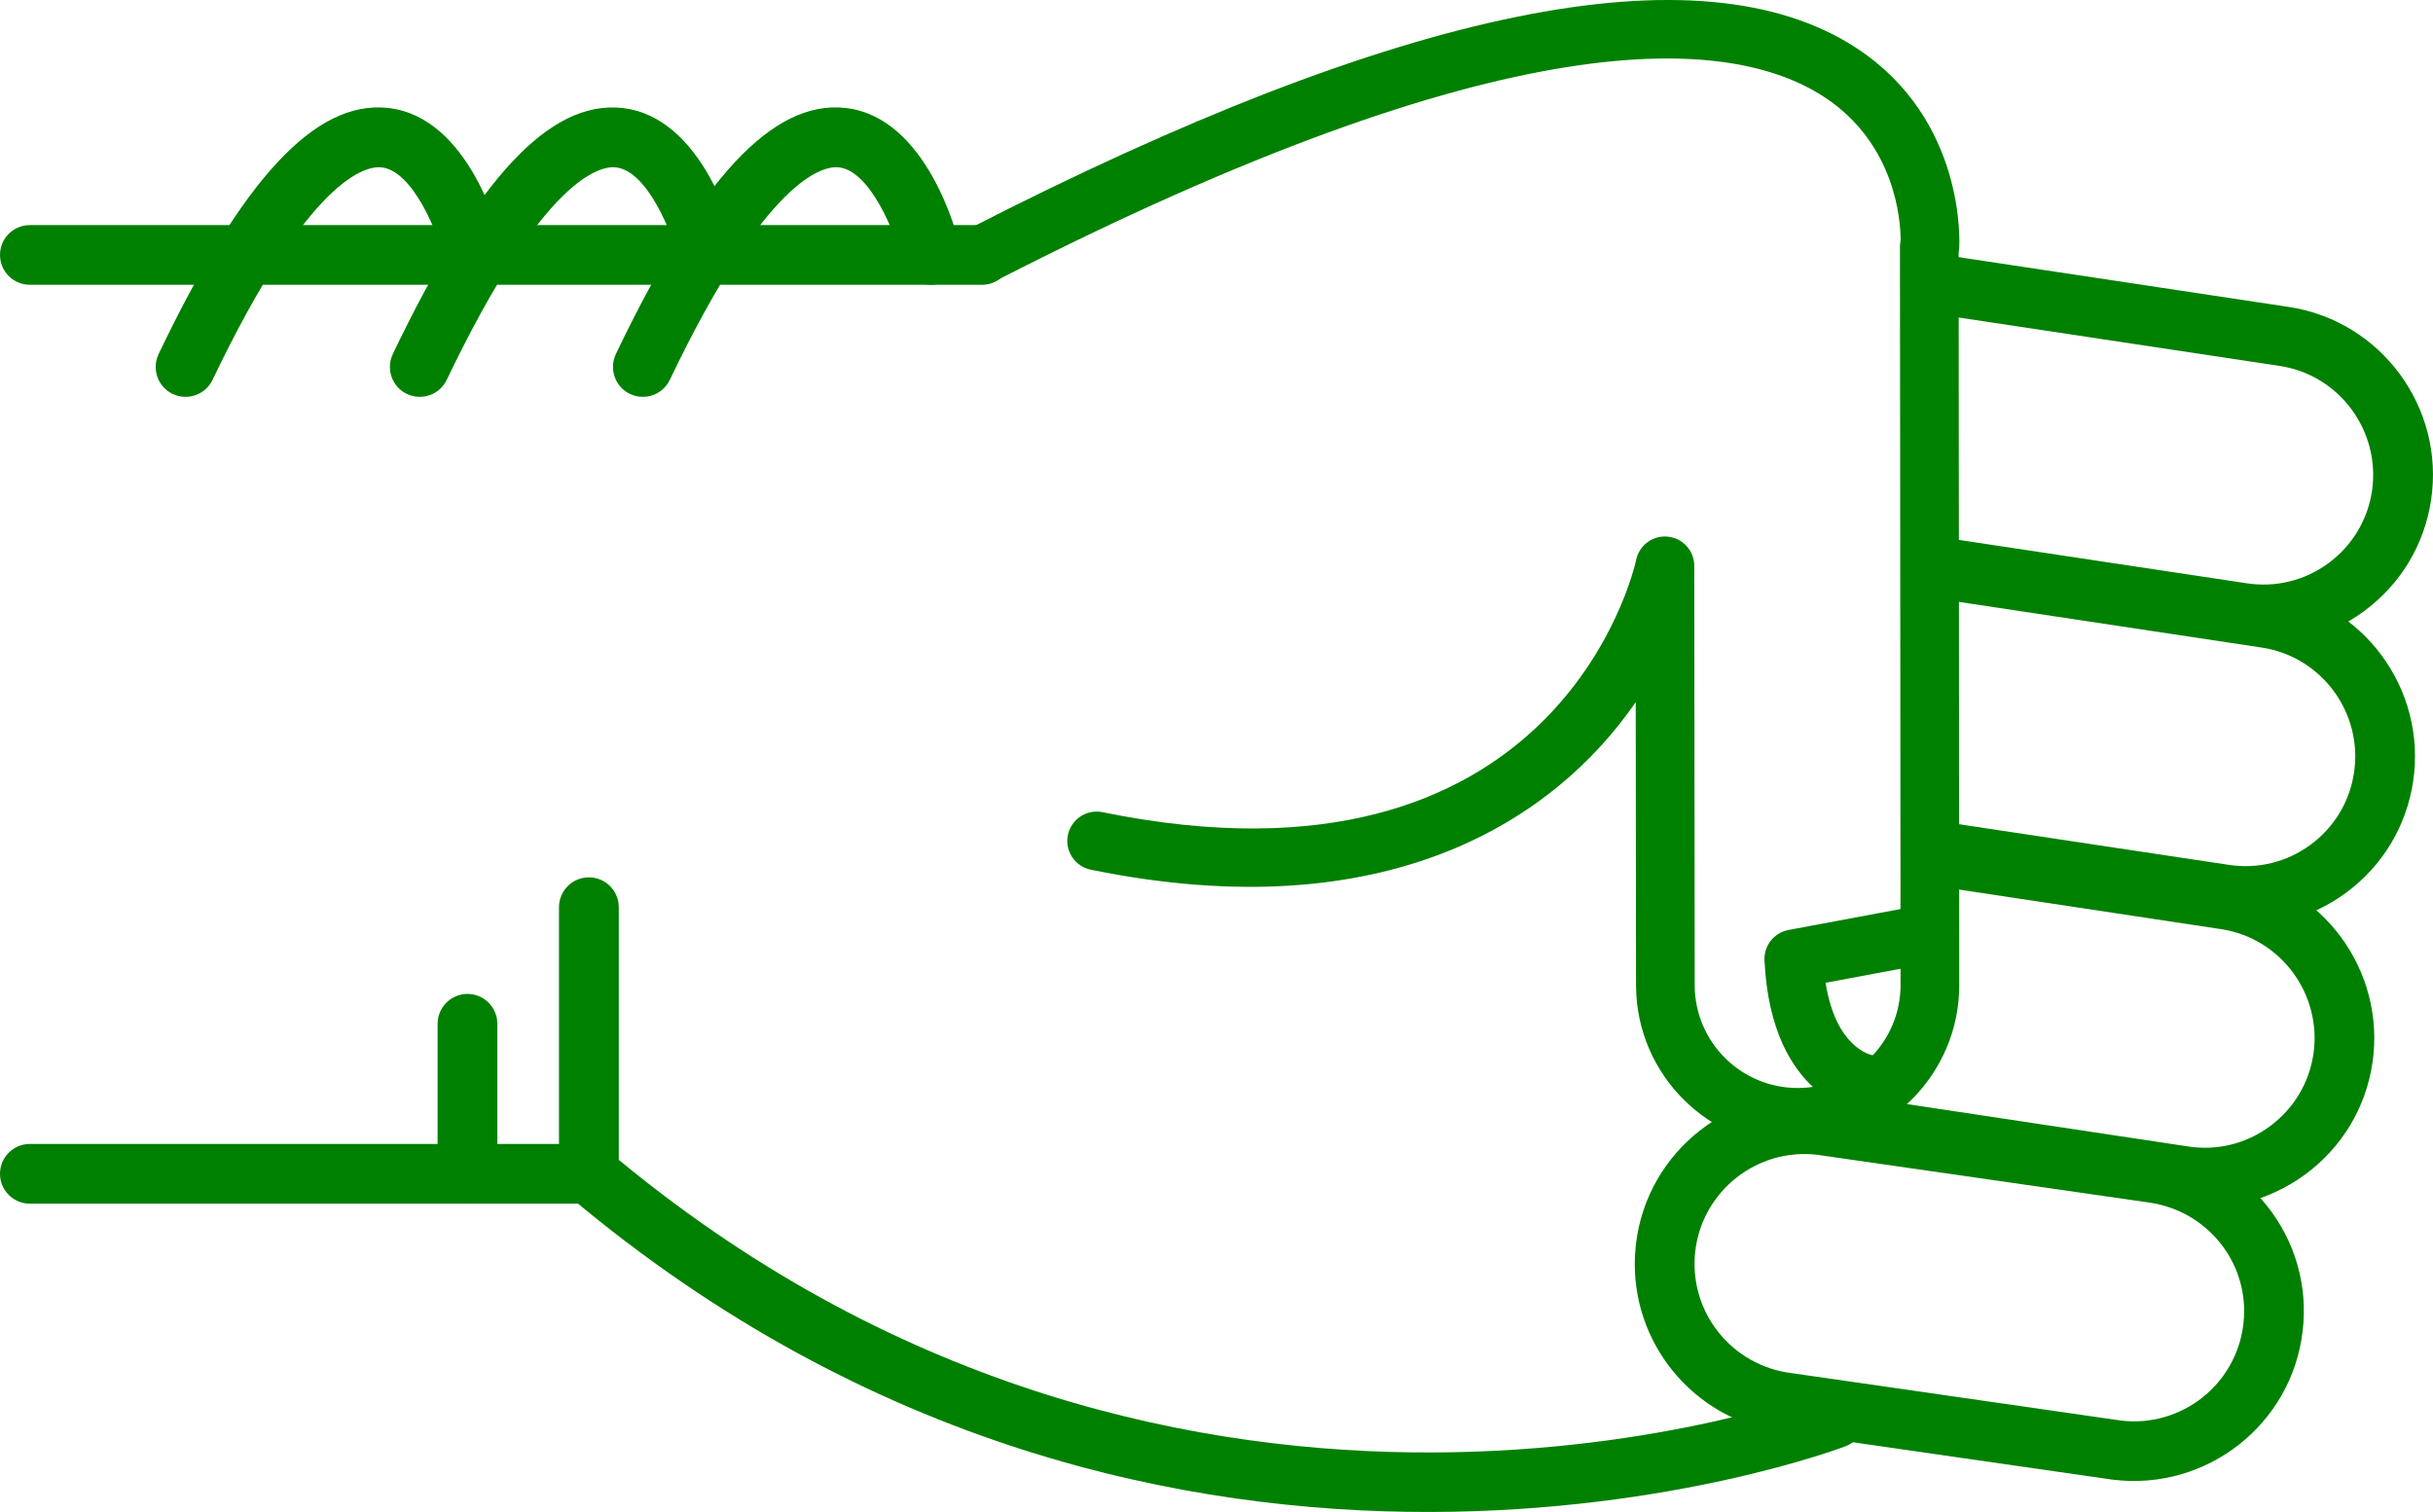
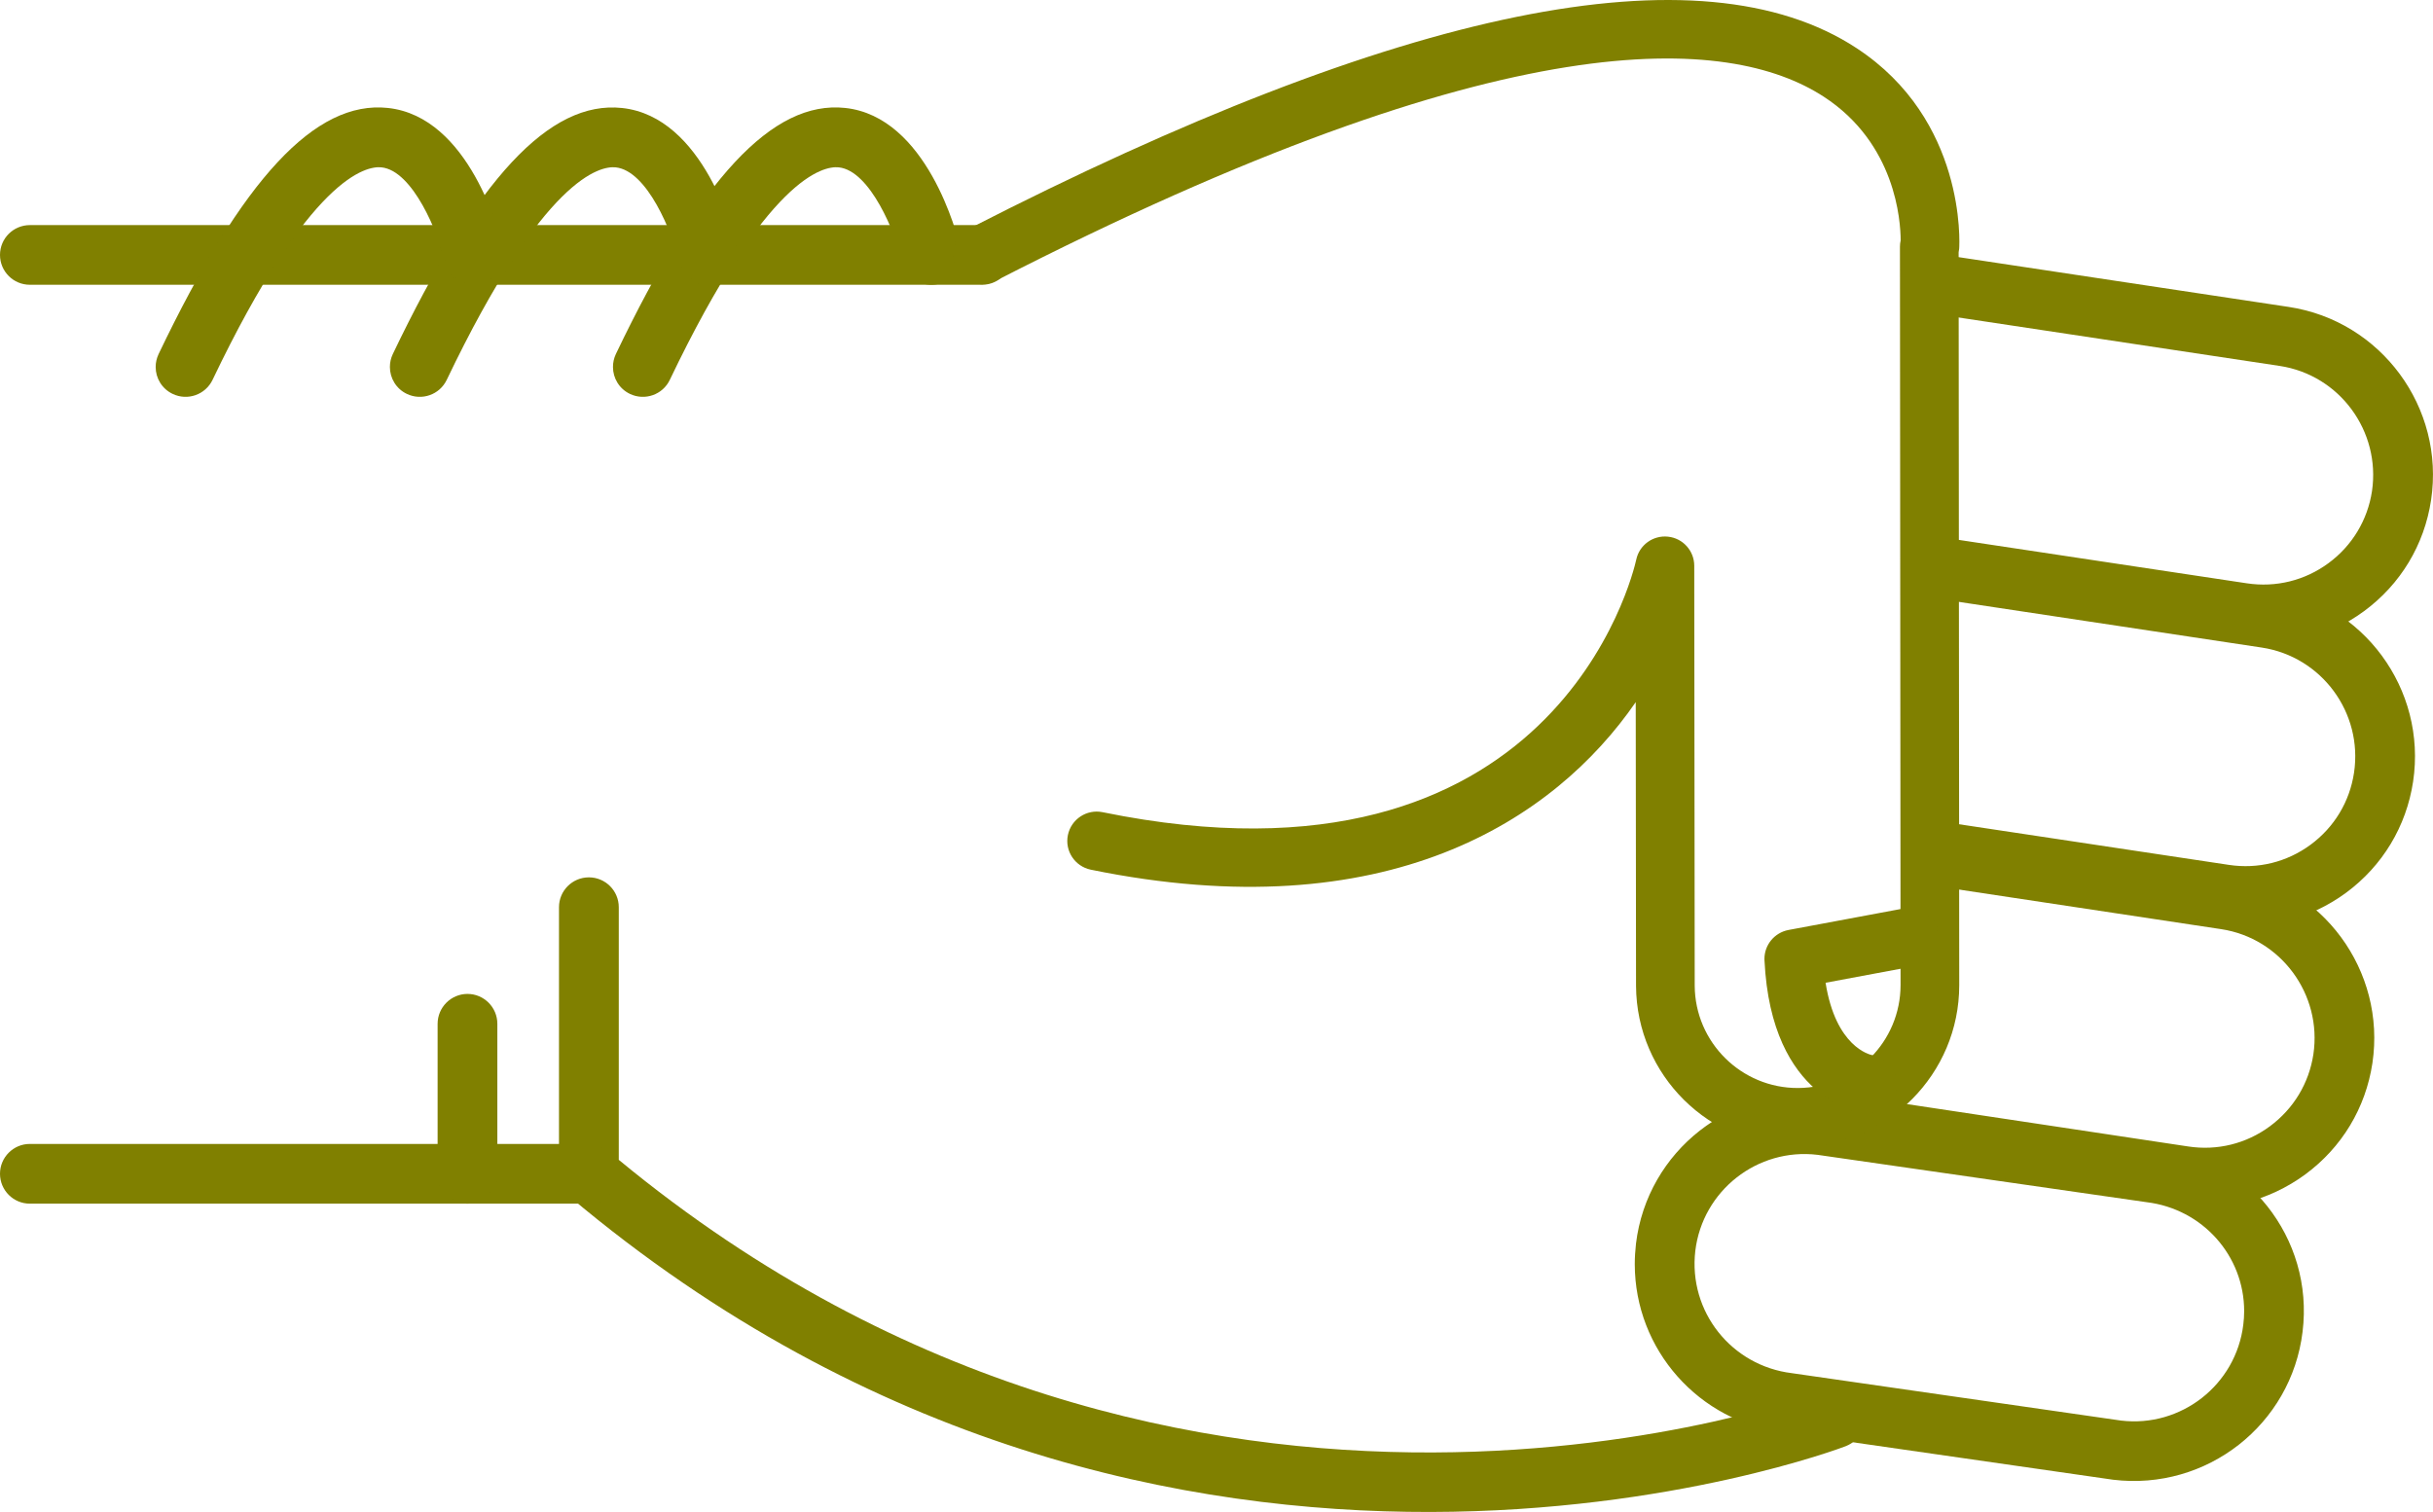
- <svg xmlns="http://www.w3.org/2000/svg" version="1.1" x="0px" y="0px" viewBox="0 0 48.186 29.952" style="fill:green" enable-background="new 0 0 100 100" xml:space="preserve" id="svg2" width="48.186" height="29.952">
+ <svg xmlns="http://www.w3.org/2000/svg" version="1.1" x="0px" y="0px" viewBox="0 0 48.186 29.952" style="fill:olive" enable-background="new 0 0 100 100" xml:space="preserve" id="svg2" width="48.186" height="29.952">
  <defs id="defs32" />
  <g id="g3362" transform="matrix(0,-1,-1,0,95,64.51218)">
-     <path id="path4" d="m 46.541,83.929 -5.281,0 c -0.176,0 -0.34,-0.077 -0.453,-0.211 -10.014,-11.892 -4.996,-25.141 -4.943,-25.274 0.118,-0.304 0.46,-0.454 0.766,-0.335 0.304,0.119 0.453,0.462 0.336,0.766 -0.05,0.125 -4.745,12.585 4.57,23.87 l 5.005,0 c 0.326,0 0.591,0.265 0.591,0.592 0,0.327 -0.265,0.592 -0.591,0.592 z" style="fill:green" />
-     <path id="path6" d="m 57.242,82.86 c -0.221,0 -0.432,-0.124 -0.533,-0.336 -0.141,-0.295 -0.017,-0.648 0.277,-0.789 4.033,-1.927 4.243,-3.049 4.211,-3.347 -0.066,-0.625 -1.313,-1.127 -1.872,-1.26 -0.317,-0.075 -0.515,-0.395 -0.438,-0.712 0.075,-0.318 0.395,-0.513 0.712,-0.438 0.267,0.063 2.603,0.665 2.775,2.285 0.153,1.434 -1.396,2.876 -4.876,4.54 -0.083,0.039 -0.17,0.057 -0.256,0.057 z" style="fill:green" />
-     <path id="path8" d="m 59.462,95 c -0.327,0 -0.591,-0.265 -0.591,-0.591 l 0,-18.858 c 0,-0.327 0.264,-0.592 0.591,-0.592 0.327,0 0.591,0.265 0.591,0.592 l 0,18.857 c 0,0.327 -0.264,0.592 -0.591,0.592 z" style="fill:green" />
-     <path id="path10" d="m 41.26,95 c -0.327,0 -0.592,-0.265 -0.592,-0.591 l 0,-11.072 c 0,-0.327 0.265,-0.592 0.592,-0.592 0.326,0 0.591,0.265 0.591,0.592 l 0,11.072 C 41.851,94.735 41.586,95 41.26,95 Z" style="fill:green" />
-     <path id="path12" d="m 44.23,86.333 -2.97,0 c -0.327,0 -0.592,-0.265 -0.592,-0.591 0,-0.327 0.265,-0.592 0.592,-0.592 l 2.971,0 c 0.326,0 0.592,0.265 0.592,0.592 -10e-4,0.326 -0.266,0.591 -0.593,0.591 z" style="fill:green" />
-     <path id="path14" d="m 57.242,87.278 c -0.221,0 -0.432,-0.124 -0.533,-0.336 -0.141,-0.295 -0.017,-0.648 0.277,-0.789 4.031,-1.927 4.242,-3.048 4.211,-3.346 -0.065,-0.627 -1.29,-1.121 -1.873,-1.261 -0.317,-0.076 -0.514,-0.396 -0.438,-0.713 0.076,-0.317 0.394,-0.514 0.712,-0.437 0.267,0.062 2.603,0.664 2.775,2.285 0.153,1.434 -1.396,2.876 -4.876,4.54 -0.082,0.039 -0.169,0.057 -0.255,0.057 z" style="fill:green" />
-     <path id="path16" d="m 57.242,91.917 c -0.221,0 -0.432,-0.124 -0.533,-0.337 -0.141,-0.294 -0.017,-0.647 0.277,-0.789 4.033,-1.927 4.243,-3.048 4.211,-3.346 -0.066,-0.626 -1.313,-1.127 -1.872,-1.26 -0.317,-0.075 -0.515,-0.394 -0.438,-0.711 0.075,-0.318 0.395,-0.514 0.712,-0.439 0.267,0.063 2.603,0.664 2.775,2.285 0.153,1.433 -1.396,2.875 -4.876,4.539 -0.083,0.039 -0.17,0.058 -0.256,0.058 z" style="fill:green" />
-     <path id="path18" d="m 39.471,62.623 c -1.696,0 -3.129,-1.271 -3.334,-2.957 l -0.938,-6.517 c -0.224,-1.853 1.092,-3.53 2.932,-3.752 1.861,-0.229 3.519,1.112 3.738,2.932 l 0.939,6.518 c 0.223,1.854 -1.093,3.53 -2.932,3.752 -0.136,0.015 -0.272,0.024 -0.405,0.024 z M 38.538,50.554 c -0.088,0 -0.177,0.006 -0.266,0.017 -1.192,0.144 -2.044,1.231 -1.901,2.423 l 0.939,6.517 c 0.145,1.193 1.217,2.055 2.425,1.913 1.191,-0.144 2.044,-1.23 1.9,-2.422 l -0.938,-6.517 c -0.134,-1.107 -1.061,-1.931 -2.159,-1.931 z" style="fill:green" />
-     <path id="path20" d="m 42.346,59.849 c -0.287,0 -0.539,-0.21 -0.583,-0.503 L 40.631,51.84 c -0.135,-0.887 0.085,-1.773 0.617,-2.497 0.533,-0.723 1.314,-1.195 2.203,-1.329 1.83,-0.273 3.548,0.989 3.824,2.819 l 0.851,5.637 c 0.049,0.323 -0.173,0.624 -0.497,0.673 -0.322,0.049 -0.624,-0.174 -0.672,-0.497 L 46.106,51.01 c -0.18,-1.186 -1.294,-2.003 -2.479,-1.827 -0.574,0.087 -1.08,0.393 -1.426,0.861 -0.346,0.469 -0.488,1.043 -0.4,1.618 l 1.131,7.506 c 0.049,0.324 -0.174,0.625 -0.496,0.673 -0.031,0.006 -0.061,0.008 -0.09,0.008 z" style="fill:green" />
-     <path id="path22" d="m 47.63,57.087 c -0.288,0 -0.54,-0.21 -0.584,-0.503 l -0.837,-5.55 c -0.134,-0.887 0.086,-1.773 0.617,-2.497 0.533,-0.723 1.315,-1.195 2.203,-1.329 1.832,-0.275 3.548,0.989 3.825,2.82 l 0.941,6.246 c 0.049,0.323 -0.173,0.624 -0.497,0.673 -0.323,0.048 -0.623,-0.174 -0.672,-0.497 l -0.942,-6.245 c -0.18,-1.186 -1.292,-2.005 -2.479,-1.827 -0.574,0.086 -1.081,0.392 -1.426,0.86 -0.346,0.469 -0.487,1.043 -0.4,1.618 l 0.836,5.55 c 0.049,0.323 -0.173,0.624 -0.496,0.673 -0.03,0.005 -0.06,0.008 -0.089,0.008 z" style="fill:green" />
-     <path id="path24" d="m 58.863,57.087 c -0.287,0 -0.539,-0.21 -0.584,-0.503 l -1.016,-6.735 c -0.18,-1.186 -1.293,-2.001 -2.479,-1.827 -0.574,0.087 -1.082,0.393 -1.427,0.861 -0.345,0.468 -0.487,1.042 -0.4,1.618 l 0.888,5.891 c 0.049,0.323 -0.174,0.624 -0.496,0.673 -0.323,0.05 -0.625,-0.174 -0.674,-0.497 l -0.887,-5.891 c -0.135,-0.887 0.084,-1.773 0.617,-2.497 0.532,-0.723 1.314,-1.195 2.202,-1.328 1.831,-0.275 3.548,0.989 3.825,2.819 l 1.016,6.735 c 0.049,0.323 -0.174,0.624 -0.496,0.673 -0.029,0.005 -0.059,0.008 -0.089,0.008 z" style="fill:green" />
-     <path id="path26" d="m 59.461,76.132 c -0.089,0 -0.18,-0.021 -0.264,-0.064 -0.286,-0.146 -0.398,-0.497 -0.252,-0.782 5.217,-10.172 4.866,-14.535 3.653,-16.404 -0.927,-1.427 -2.461,-1.524 -2.848,-1.525 -0.04,0.009 -0.081,0.014 -0.123,0.014 -0.001,0 -0.001,0 -0.001,0 L 45.01,57.359 c -0.004,0 -0.007,0 -0.01,0 -1.121,0 -2.035,0.907 -2.041,2.027 -0.006,1.125 0.904,2.044 2.027,2.05 l 8.318,0.009 c 0.297,0 0.547,0.225 0.577,0.521 0.031,0.295 -0.165,0.567 -0.456,0.628 -0.279,0.062 -6.836,1.606 -5.002,10.57 0.064,0.314 -0.139,0.621 -0.453,0.686 -0.314,0.065 -0.621,-0.138 -0.686,-0.453 -1.199,-5.856 0.978,-9.179 3.319,-10.793 l -5.622,-0.006 c -1.767,-0.01 -3.195,-1.453 -3.186,-3.218 0.01,-1.758 1.443,-3.183 3.2,-3.183 0.005,0 0.011,0 0.017,0 l 14.502,0.012 c 0.023,-0.005 0.049,-0.008 0.075,-0.011 0.103,-0.007 2.548,-0.136 3.97,2.033 2.025,3.087 0.82,9.004 -3.582,17.585 -0.102,0.201 -0.305,0.316 -0.516,0.316 z" style="fill:green" />
-     <path id="path28" d="m 45.516,60.055 c -0.009,0 -0.019,0 -0.027,-10e-4 -2.789,-0.133 -3.023,-1.911 -3.032,-1.987 -0.036,-0.319 0.192,-0.606 0.511,-0.643 0.313,-0.039 0.598,0.185 0.642,0.497 0.011,0.053 0.167,0.722 1.434,0.923 l 0.329,-1.762 c 0.059,-0.315 0.361,-0.526 0.678,-0.465 0.314,0.059 0.523,0.362 0.465,0.678 l -0.427,2.286 c -0.054,0.276 -0.294,0.474 -0.573,0.474 z" style="fill:green" />
+     <path id="path4" d="m 46.541,83.929 -5.281,0 c -0.176,0 -0.34,-0.077 -0.453,-0.211 -10.014,-11.892 -4.996,-25.141 -4.943,-25.274 0.118,-0.304 0.46,-0.454 0.766,-0.335 0.304,0.119 0.453,0.462 0.336,0.766 -0.05,0.125 -4.745,12.585 4.57,23.87 l 5.005,0 c 0.326,0 0.591,0.265 0.591,0.592 0,0.327 -0.265,0.592 -0.591,0.592 z" style="fill:olive" />
+     <path id="path6" d="m 57.242,82.86 c -0.221,0 -0.432,-0.124 -0.533,-0.336 -0.141,-0.295 -0.017,-0.648 0.277,-0.789 4.033,-1.927 4.243,-3.049 4.211,-3.347 -0.066,-0.625 -1.313,-1.127 -1.872,-1.26 -0.317,-0.075 -0.515,-0.395 -0.438,-0.712 0.075,-0.318 0.395,-0.513 0.712,-0.438 0.267,0.063 2.603,0.665 2.775,2.285 0.153,1.434 -1.396,2.876 -4.876,4.54 -0.083,0.039 -0.17,0.057 -0.256,0.057 z" style="fill:olive" />
+     <path id="path8" d="m 59.462,95 c -0.327,0 -0.591,-0.265 -0.591,-0.591 l 0,-18.858 c 0,-0.327 0.264,-0.592 0.591,-0.592 0.327,0 0.591,0.265 0.591,0.592 l 0,18.857 c 0,0.327 -0.264,0.592 -0.591,0.592 z" style="fill:olive" />
+     <path id="path10" d="m 41.26,95 c -0.327,0 -0.592,-0.265 -0.592,-0.591 l 0,-11.072 c 0,-0.327 0.265,-0.592 0.592,-0.592 0.326,0 0.591,0.265 0.591,0.592 l 0,11.072 C 41.851,94.735 41.586,95 41.26,95 Z" style="fill:olive" />
+     <path id="path12" d="m 44.23,86.333 -2.97,0 c -0.327,0 -0.592,-0.265 -0.592,-0.591 0,-0.327 0.265,-0.592 0.592,-0.592 l 2.971,0 c 0.326,0 0.592,0.265 0.592,0.592 -10e-4,0.326 -0.266,0.591 -0.593,0.591 z" style="fill:olive" />
+     <path id="path14" d="m 57.242,87.278 c -0.221,0 -0.432,-0.124 -0.533,-0.336 -0.141,-0.295 -0.017,-0.648 0.277,-0.789 4.031,-1.927 4.242,-3.048 4.211,-3.346 -0.065,-0.627 -1.29,-1.121 -1.873,-1.261 -0.317,-0.076 -0.514,-0.396 -0.438,-0.713 0.076,-0.317 0.394,-0.514 0.712,-0.437 0.267,0.062 2.603,0.664 2.775,2.285 0.153,1.434 -1.396,2.876 -4.876,4.54 -0.082,0.039 -0.169,0.057 -0.255,0.057 z" style="fill:olive" />
+     <path id="path16" d="m 57.242,91.917 c -0.221,0 -0.432,-0.124 -0.533,-0.337 -0.141,-0.294 -0.017,-0.647 0.277,-0.789 4.033,-1.927 4.243,-3.048 4.211,-3.346 -0.066,-0.626 -1.313,-1.127 -1.872,-1.26 -0.317,-0.075 -0.515,-0.394 -0.438,-0.711 0.075,-0.318 0.395,-0.514 0.712,-0.439 0.267,0.063 2.603,0.664 2.775,2.285 0.153,1.433 -1.396,2.875 -4.876,4.539 -0.083,0.039 -0.17,0.058 -0.256,0.058 z" style="fill:olive" />
+     <path id="path18" d="m 39.471,62.623 c -1.696,0 -3.129,-1.271 -3.334,-2.957 l -0.938,-6.517 c -0.224,-1.853 1.092,-3.53 2.932,-3.752 1.861,-0.229 3.519,1.112 3.738,2.932 l 0.939,6.518 c 0.223,1.854 -1.093,3.53 -2.932,3.752 -0.136,0.015 -0.272,0.024 -0.405,0.024 z M 38.538,50.554 c -0.088,0 -0.177,0.006 -0.266,0.017 -1.192,0.144 -2.044,1.231 -1.901,2.423 l 0.939,6.517 c 0.145,1.193 1.217,2.055 2.425,1.913 1.191,-0.144 2.044,-1.23 1.9,-2.422 l -0.938,-6.517 c -0.134,-1.107 -1.061,-1.931 -2.159,-1.931 z" style="fill:olive" />
+     <path id="path20" d="m 42.346,59.849 c -0.287,0 -0.539,-0.21 -0.583,-0.503 L 40.631,51.84 c -0.135,-0.887 0.085,-1.773 0.617,-2.497 0.533,-0.723 1.314,-1.195 2.203,-1.329 1.83,-0.273 3.548,0.989 3.824,2.819 l 0.851,5.637 c 0.049,0.323 -0.173,0.624 -0.497,0.673 -0.322,0.049 -0.624,-0.174 -0.672,-0.497 L 46.106,51.01 c -0.18,-1.186 -1.294,-2.003 -2.479,-1.827 -0.574,0.087 -1.08,0.393 -1.426,0.861 -0.346,0.469 -0.488,1.043 -0.4,1.618 l 1.131,7.506 c 0.049,0.324 -0.174,0.625 -0.496,0.673 -0.031,0.006 -0.061,0.008 -0.09,0.008 z" style="fill:olive" />
+     <path id="path22" d="m 47.63,57.087 c -0.288,0 -0.54,-0.21 -0.584,-0.503 l -0.837,-5.55 c -0.134,-0.887 0.086,-1.773 0.617,-2.497 0.533,-0.723 1.315,-1.195 2.203,-1.329 1.832,-0.275 3.548,0.989 3.825,2.82 l 0.941,6.246 c 0.049,0.323 -0.173,0.624 -0.497,0.673 -0.323,0.048 -0.623,-0.174 -0.672,-0.497 l -0.942,-6.245 c -0.18,-1.186 -1.292,-2.005 -2.479,-1.827 -0.574,0.086 -1.081,0.392 -1.426,0.86 -0.346,0.469 -0.487,1.043 -0.4,1.618 l 0.836,5.55 c 0.049,0.323 -0.173,0.624 -0.496,0.673 -0.03,0.005 -0.06,0.008 -0.089,0.008 z" style="fill:olive" />
+     <path id="path24" d="m 58.863,57.087 c -0.287,0 -0.539,-0.21 -0.584,-0.503 l -1.016,-6.735 c -0.18,-1.186 -1.293,-2.001 -2.479,-1.827 -0.574,0.087 -1.082,0.393 -1.427,0.861 -0.345,0.468 -0.487,1.042 -0.4,1.618 l 0.888,5.891 c 0.049,0.323 -0.174,0.624 -0.496,0.673 -0.323,0.05 -0.625,-0.174 -0.674,-0.497 l -0.887,-5.891 c -0.135,-0.887 0.084,-1.773 0.617,-2.497 0.532,-0.723 1.314,-1.195 2.202,-1.328 1.831,-0.275 3.548,0.989 3.825,2.819 l 1.016,6.735 c 0.049,0.323 -0.174,0.624 -0.496,0.673 -0.029,0.005 -0.059,0.008 -0.089,0.008 z" style="fill:olive" />
+     <path id="path26" d="m 59.461,76.132 c -0.089,0 -0.18,-0.021 -0.264,-0.064 -0.286,-0.146 -0.398,-0.497 -0.252,-0.782 5.217,-10.172 4.866,-14.535 3.653,-16.404 -0.927,-1.427 -2.461,-1.524 -2.848,-1.525 -0.04,0.009 -0.081,0.014 -0.123,0.014 -0.001,0 -0.001,0 -0.001,0 L 45.01,57.359 c -0.004,0 -0.007,0 -0.01,0 -1.121,0 -2.035,0.907 -2.041,2.027 -0.006,1.125 0.904,2.044 2.027,2.05 l 8.318,0.009 c 0.297,0 0.547,0.225 0.577,0.521 0.031,0.295 -0.165,0.567 -0.456,0.628 -0.279,0.062 -6.836,1.606 -5.002,10.57 0.064,0.314 -0.139,0.621 -0.453,0.686 -0.314,0.065 -0.621,-0.138 -0.686,-0.453 -1.199,-5.856 0.978,-9.179 3.319,-10.793 l -5.622,-0.006 c -1.767,-0.01 -3.195,-1.453 -3.186,-3.218 0.01,-1.758 1.443,-3.183 3.2,-3.183 0.005,0 0.011,0 0.017,0 l 14.502,0.012 c 0.023,-0.005 0.049,-0.008 0.075,-0.011 0.103,-0.007 2.548,-0.136 3.97,2.033 2.025,3.087 0.82,9.004 -3.582,17.585 -0.102,0.201 -0.305,0.316 -0.516,0.316 z" style="fill:olive" />
+     <path id="path28" d="m 45.516,60.055 c -0.009,0 -0.019,0 -0.027,-10e-4 -2.789,-0.133 -3.023,-1.911 -3.032,-1.987 -0.036,-0.319 0.192,-0.606 0.511,-0.643 0.313,-0.039 0.598,0.185 0.642,0.497 0.011,0.053 0.167,0.722 1.434,0.923 l 0.329,-1.762 c 0.059,-0.315 0.361,-0.526 0.678,-0.465 0.314,0.059 0.523,0.362 0.465,0.678 l -0.427,2.286 c -0.054,0.276 -0.294,0.474 -0.573,0.474 z" style="fill:olive" />
  </g>
</svg>
